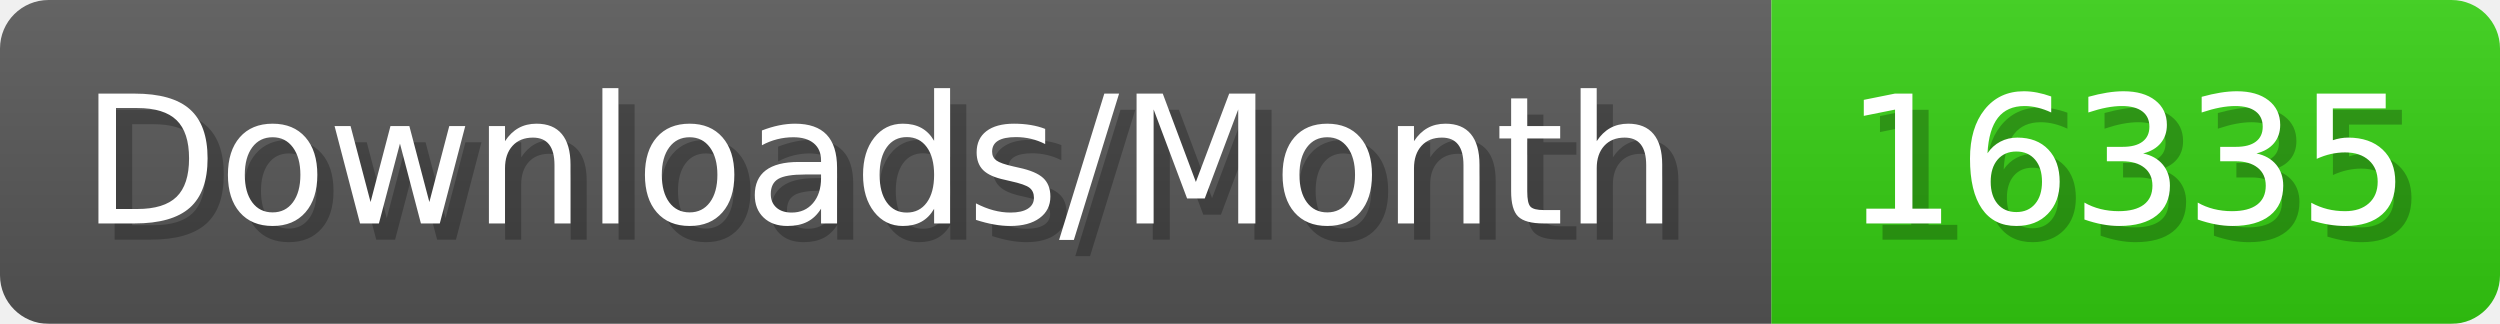
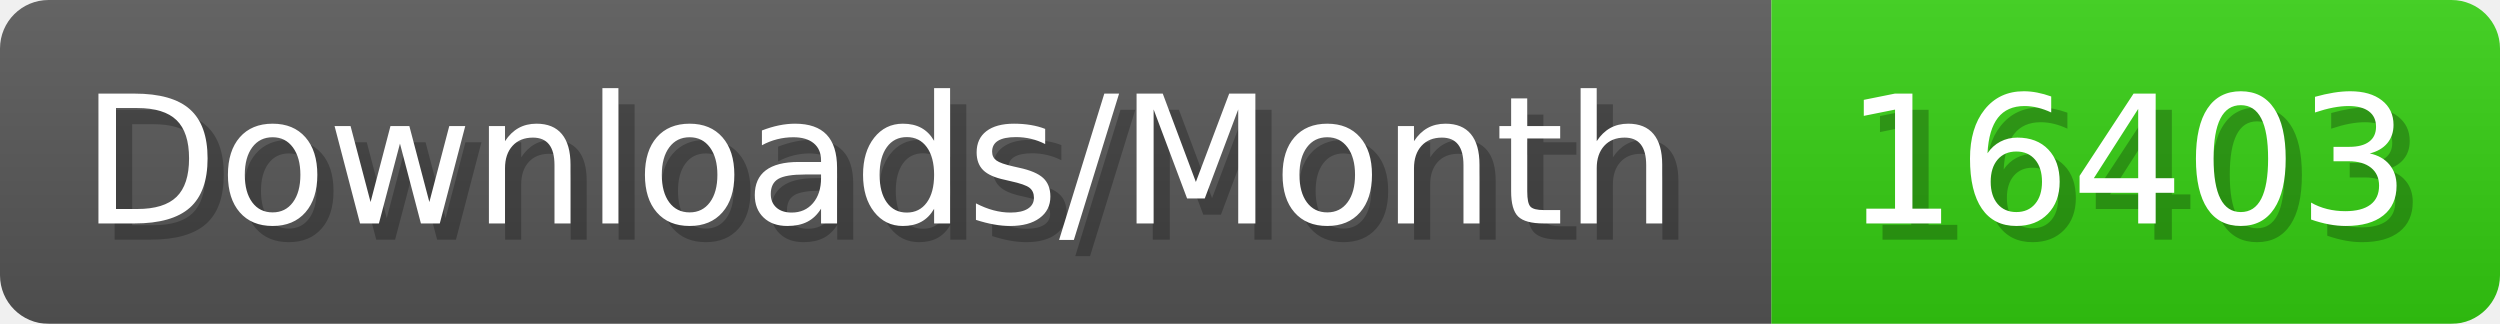
- <svg xmlns="http://www.w3.org/2000/svg" width="154.4" height="20" viewBox="0 0 1544 200" role="img" aria-label="Downloads/Month: 16335">
+ <svg xmlns="http://www.w3.org/2000/svg" width="154.4" height="20" viewBox="0 0 1544 200" role="img" aria-label="Downloads/Month: 16403">
  <linearGradient id="YlXUI" x2="0" y2="100%">
    <stop offset="0" stop-opacity=".1" stop-color="#EEE" />
    <stop offset="1" stop-opacity=".1" />
  </linearGradient>
  <mask id="JHhop">
    <rect width="1544" height="200" rx="30" fill="#FFF" />
  </mask>
  <g mask="url(#JHhop)">
    <rect width="1094" height="200" fill="#555" />
    <rect width="450" height="200" fill="#3C1" x="1094" />
    <rect width="1544" height="200" fill="url(#YlXUI)" />
  </g>
  <g aria-hidden="true" fill="#fff" text-anchor="start" font-family="Verdana,DejaVu Sans,sans-serif" font-size="110">
    <text x="60" y="148" textLength="994" fill="#000" opacity="0.25">Downloads/Month</text>
    <text x="50" y="138" textLength="994">Downloads/Month</text>
-     <text x="1149" y="148" textLength="350" fill="#000" opacity="0.25">16335</text>
-     <text x="1139" y="138" textLength="350">16335</text>
+     <text x="1149" y="148" textLength="350" fill="#000" opacity="0.25">16403</text>
+     <text x="1139" y="138" textLength="350">16403</text>
  </g>
</svg>
